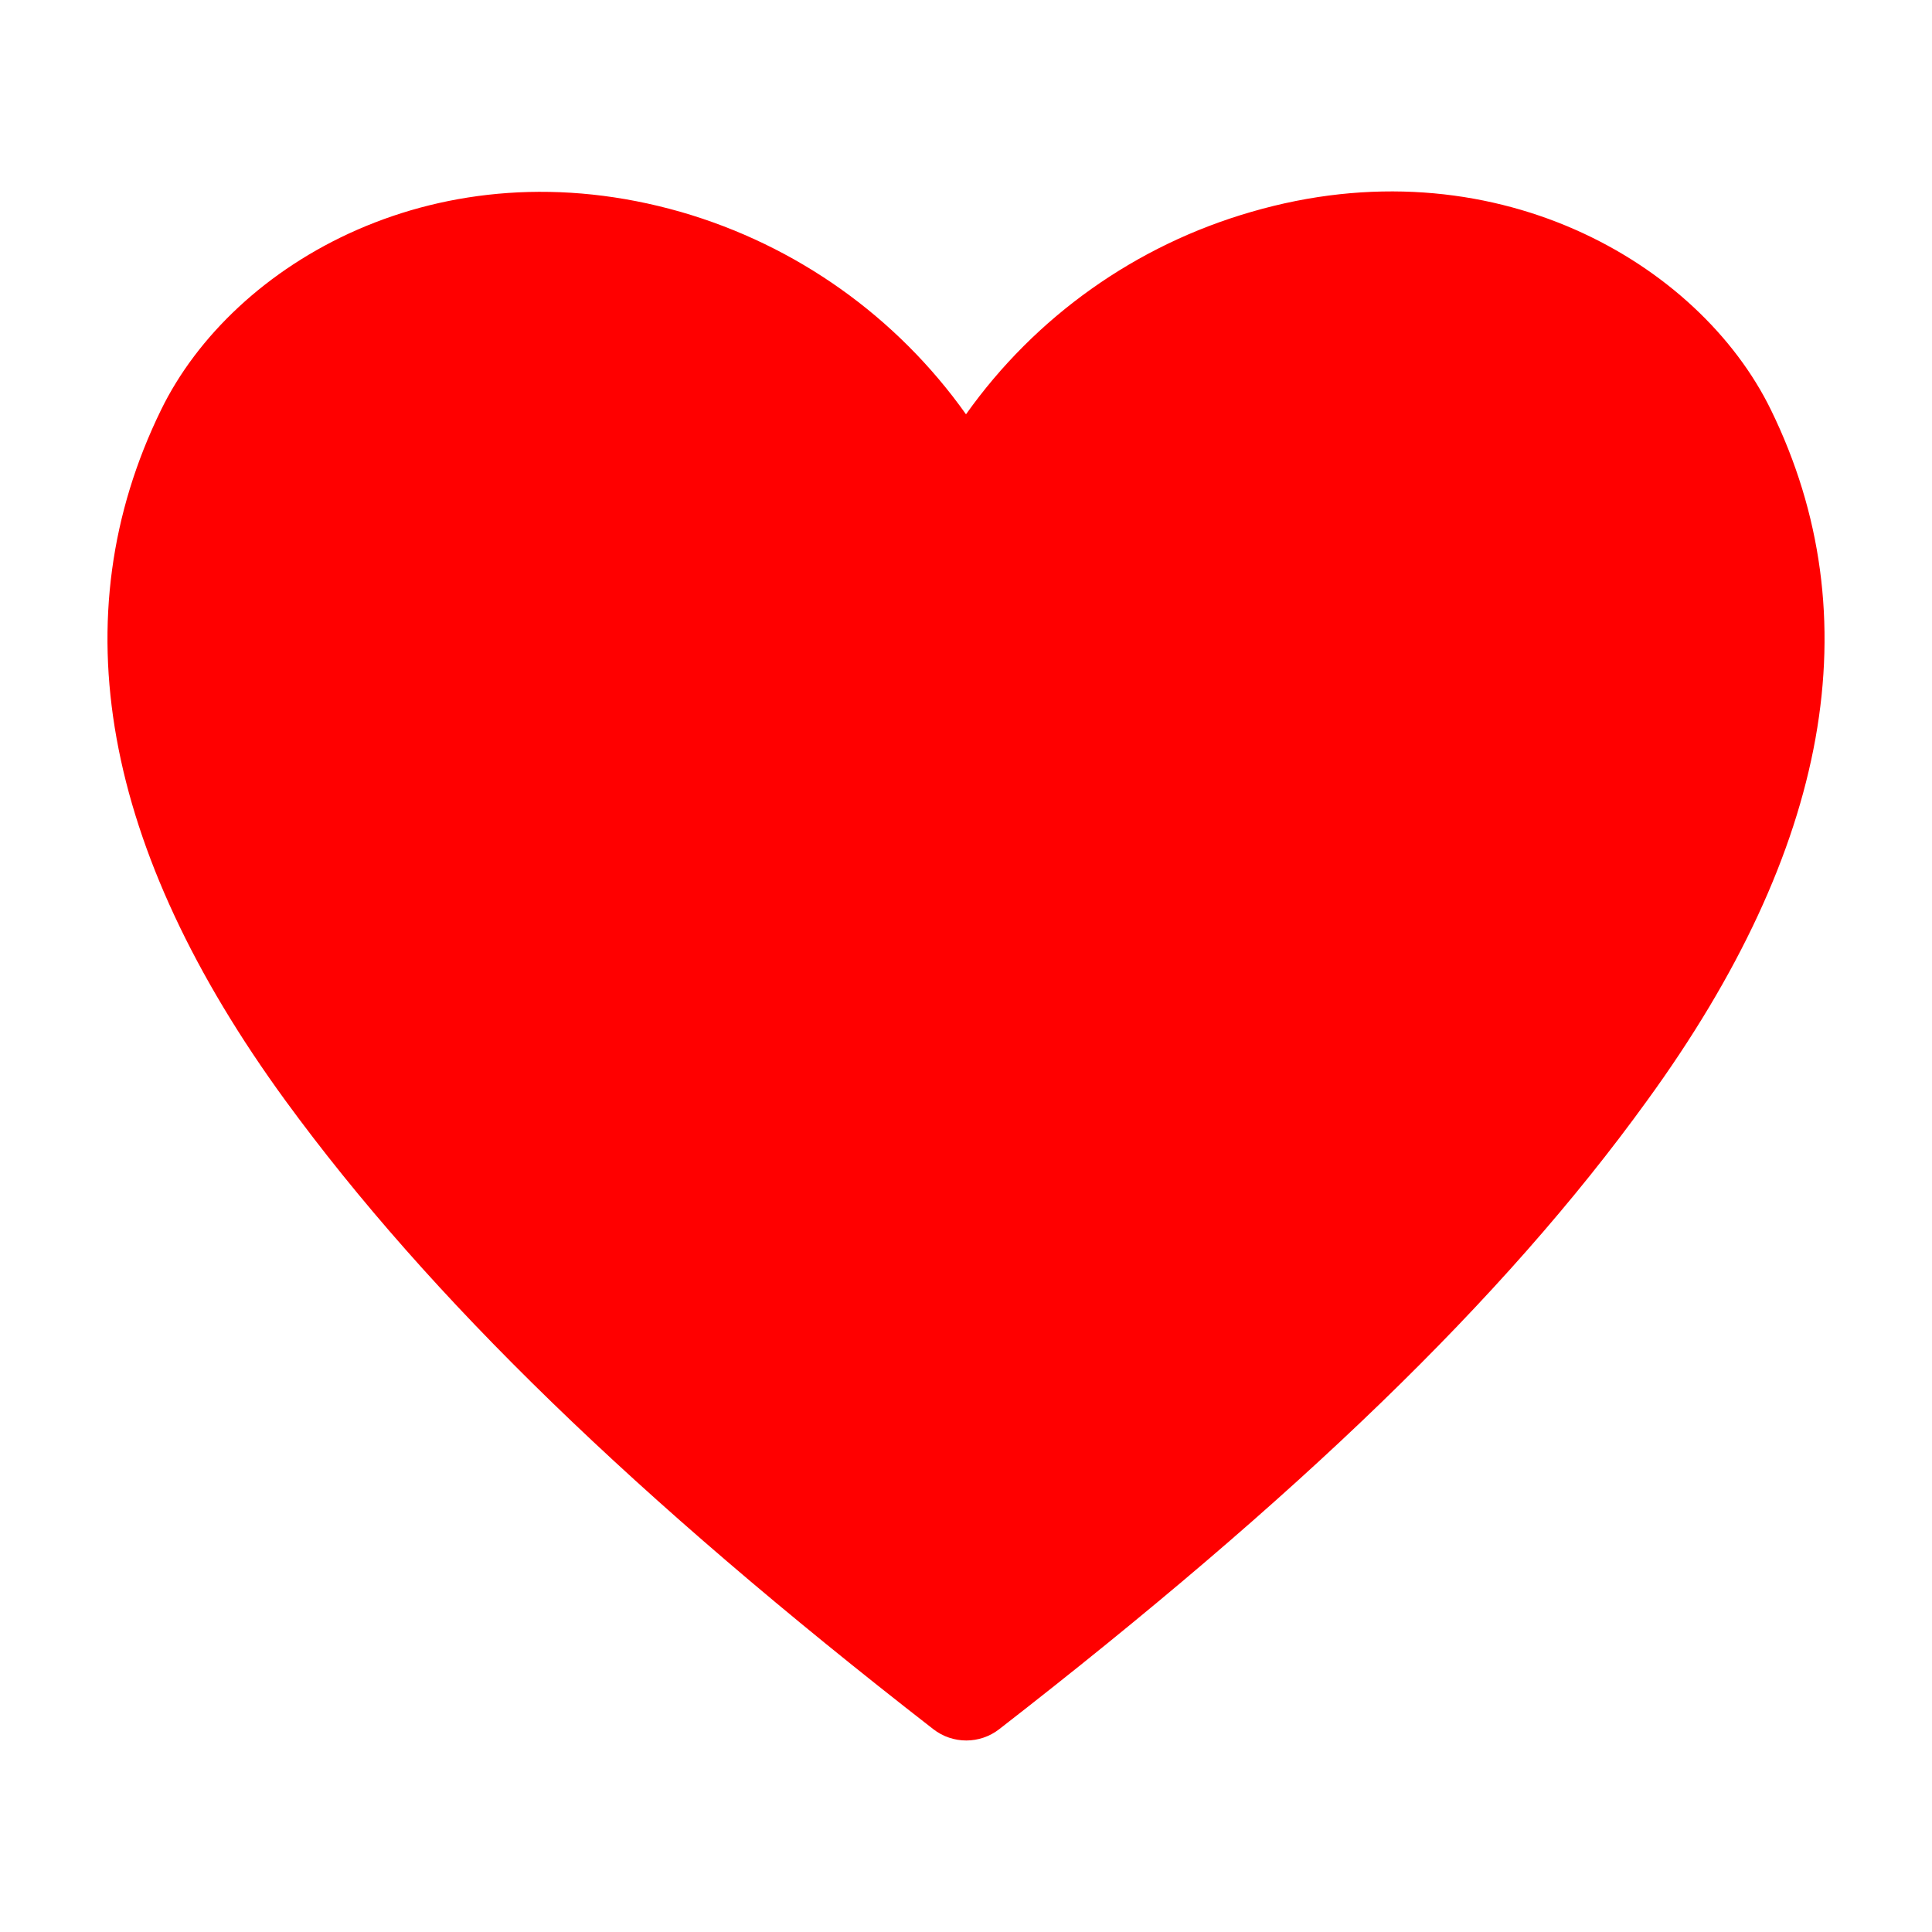
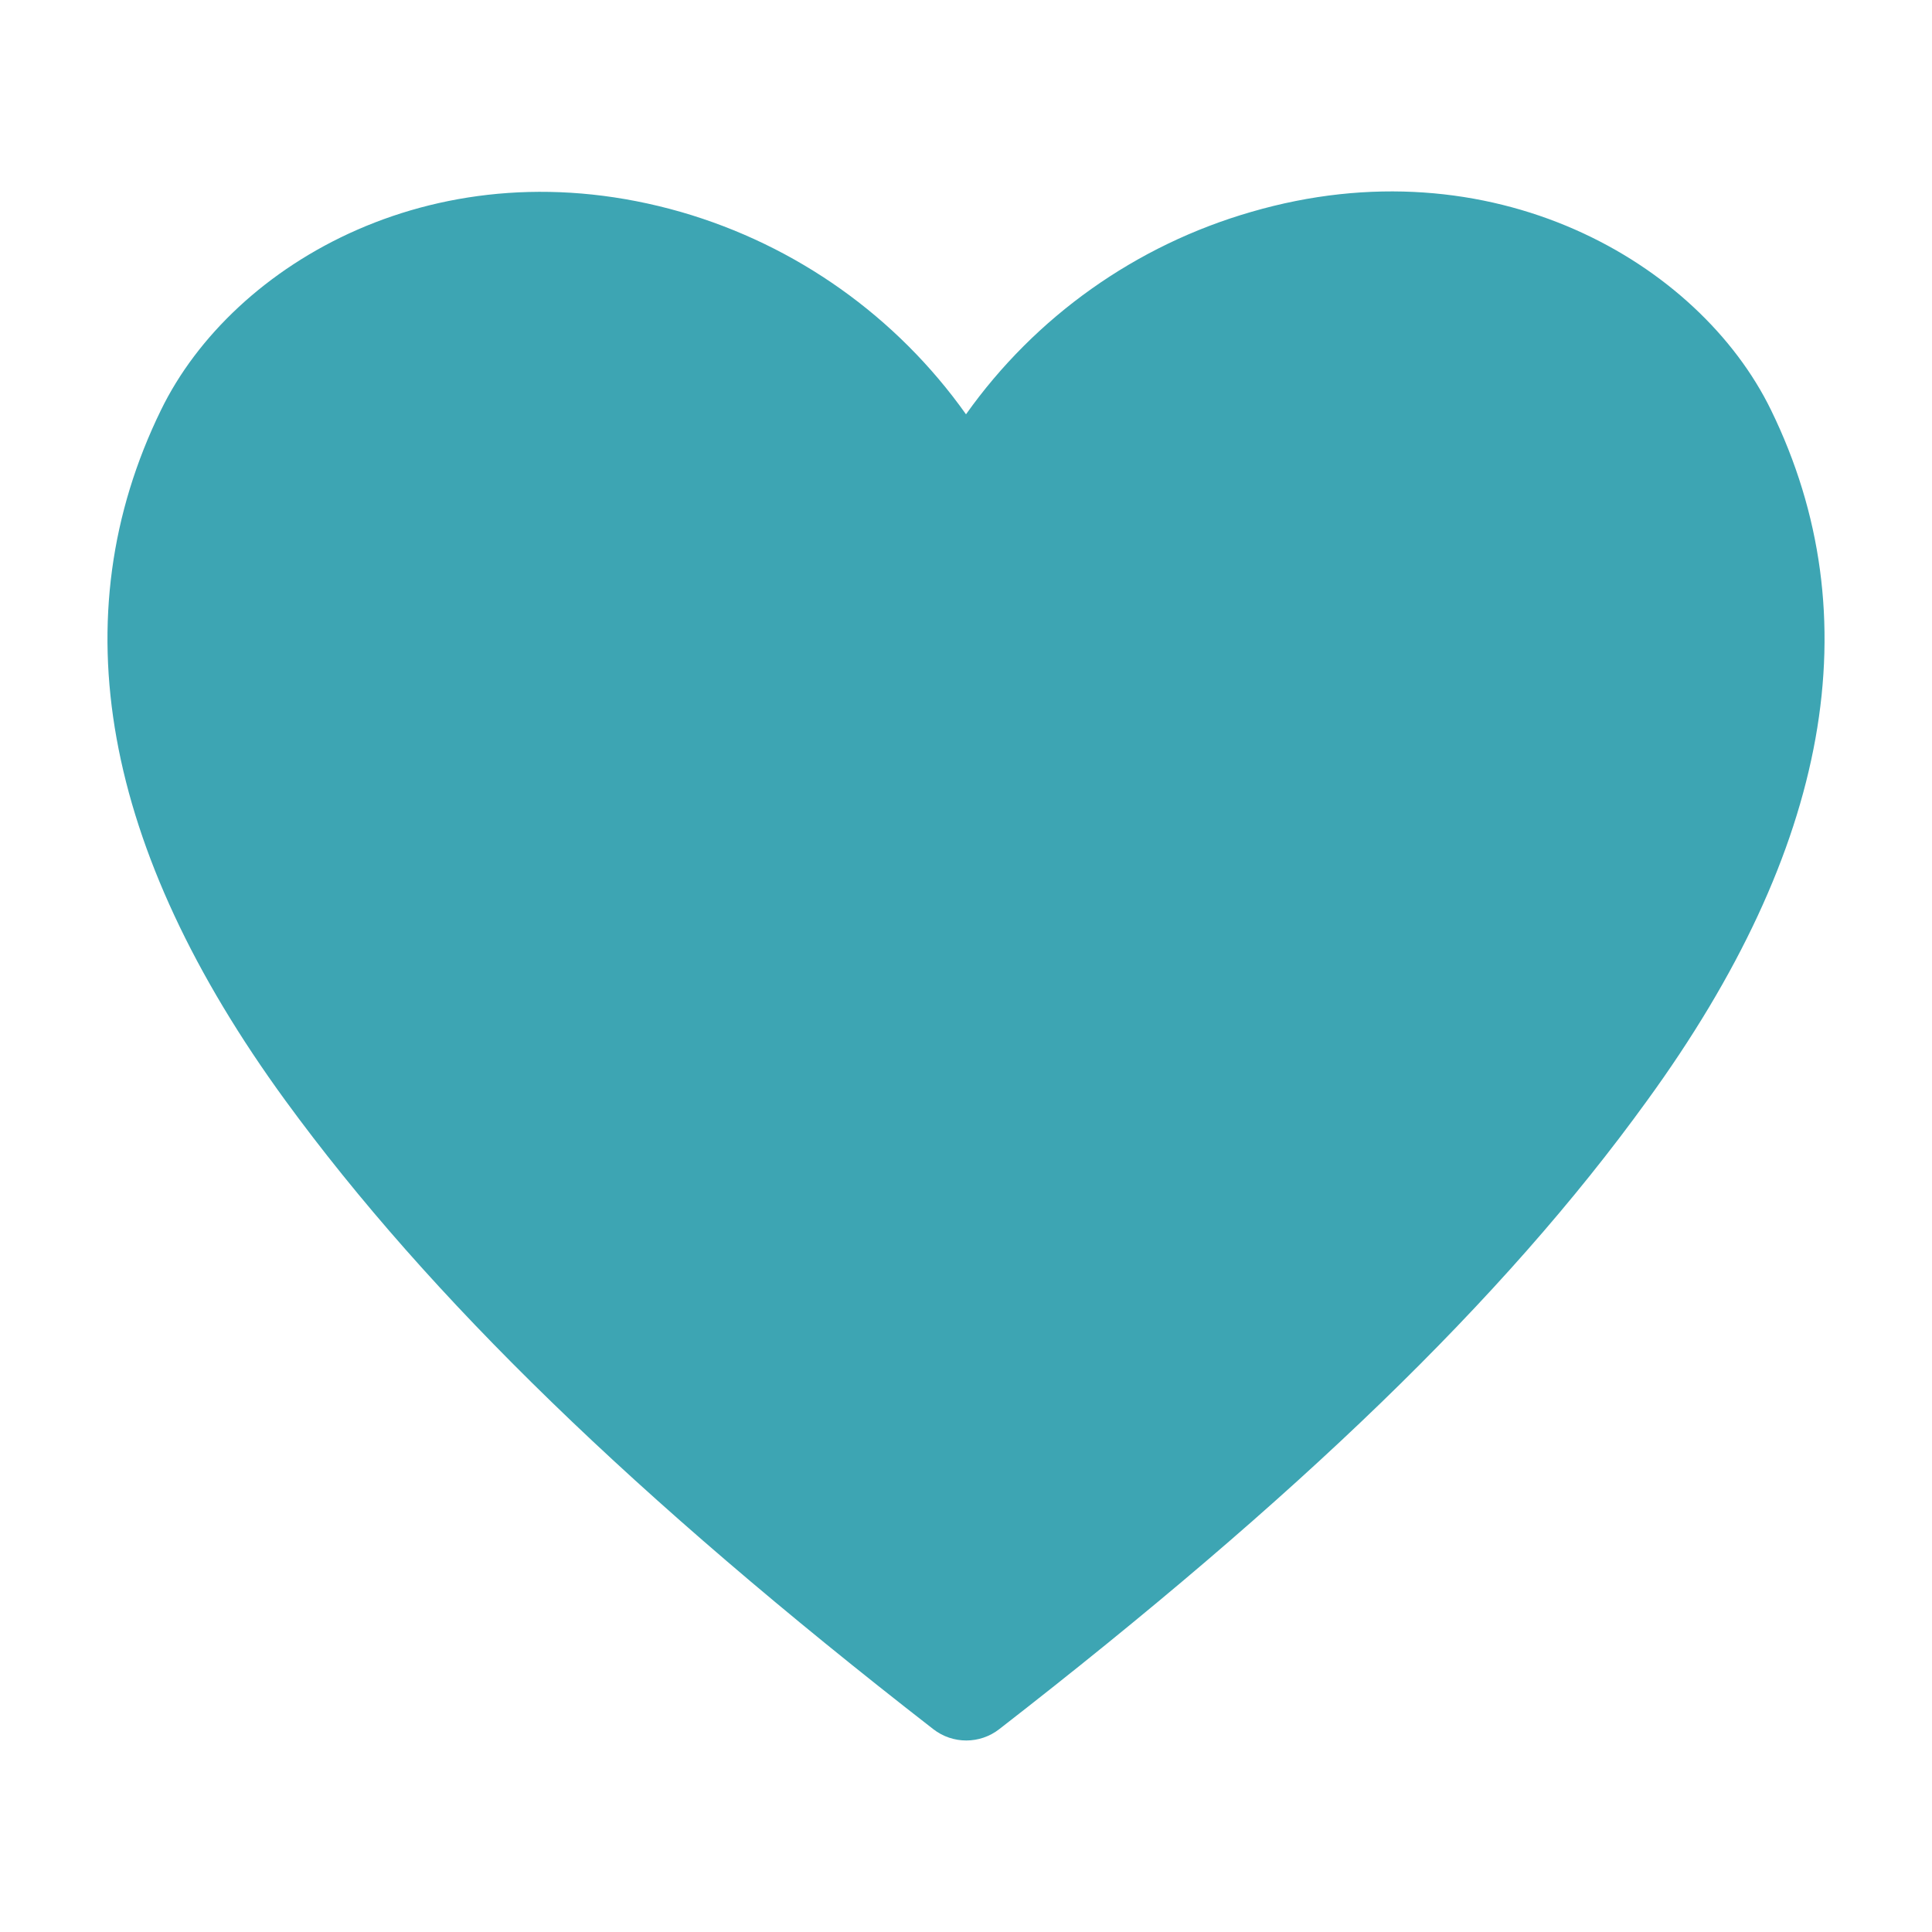
- <svg xmlns="http://www.w3.org/2000/svg" fill="#ff0000" width="800px" height="800px" viewBox="0 0 36 36" version="1.1" preserveAspectRatio="xMidYMid meet">
+ <svg xmlns="http://www.w3.org/2000/svg" fill="#3DA5B3" width="800px" height="800px" viewBox="0 0 36 36" version="1.1" preserveAspectRatio="xMidYMid meet">
  <path d="M33,7.64c-1.34-2.75-5.2-5-9.69-3.69A9.87,9.87,0,0,0,18,7.72a9.87,9.87,0,0,0-5.31-3.77C8.19,2.66,4.34,4.89,3,7.64c-1.88,3.85-1.1,8.18,2.32,12.87C8,24.18,11.83,27.9,17.39,32.22a1,1,0,0,0,1.23,0c5.55-4.31,9.39-8,12.07-11.71C34.1,15.82,34.88,11.49,33,7.64Z" class="clr-i-solid clr-i-solid-path-1" />
  <rect x="0" y="0" width="36" height="36" fill-opacity="0" />
</svg>
